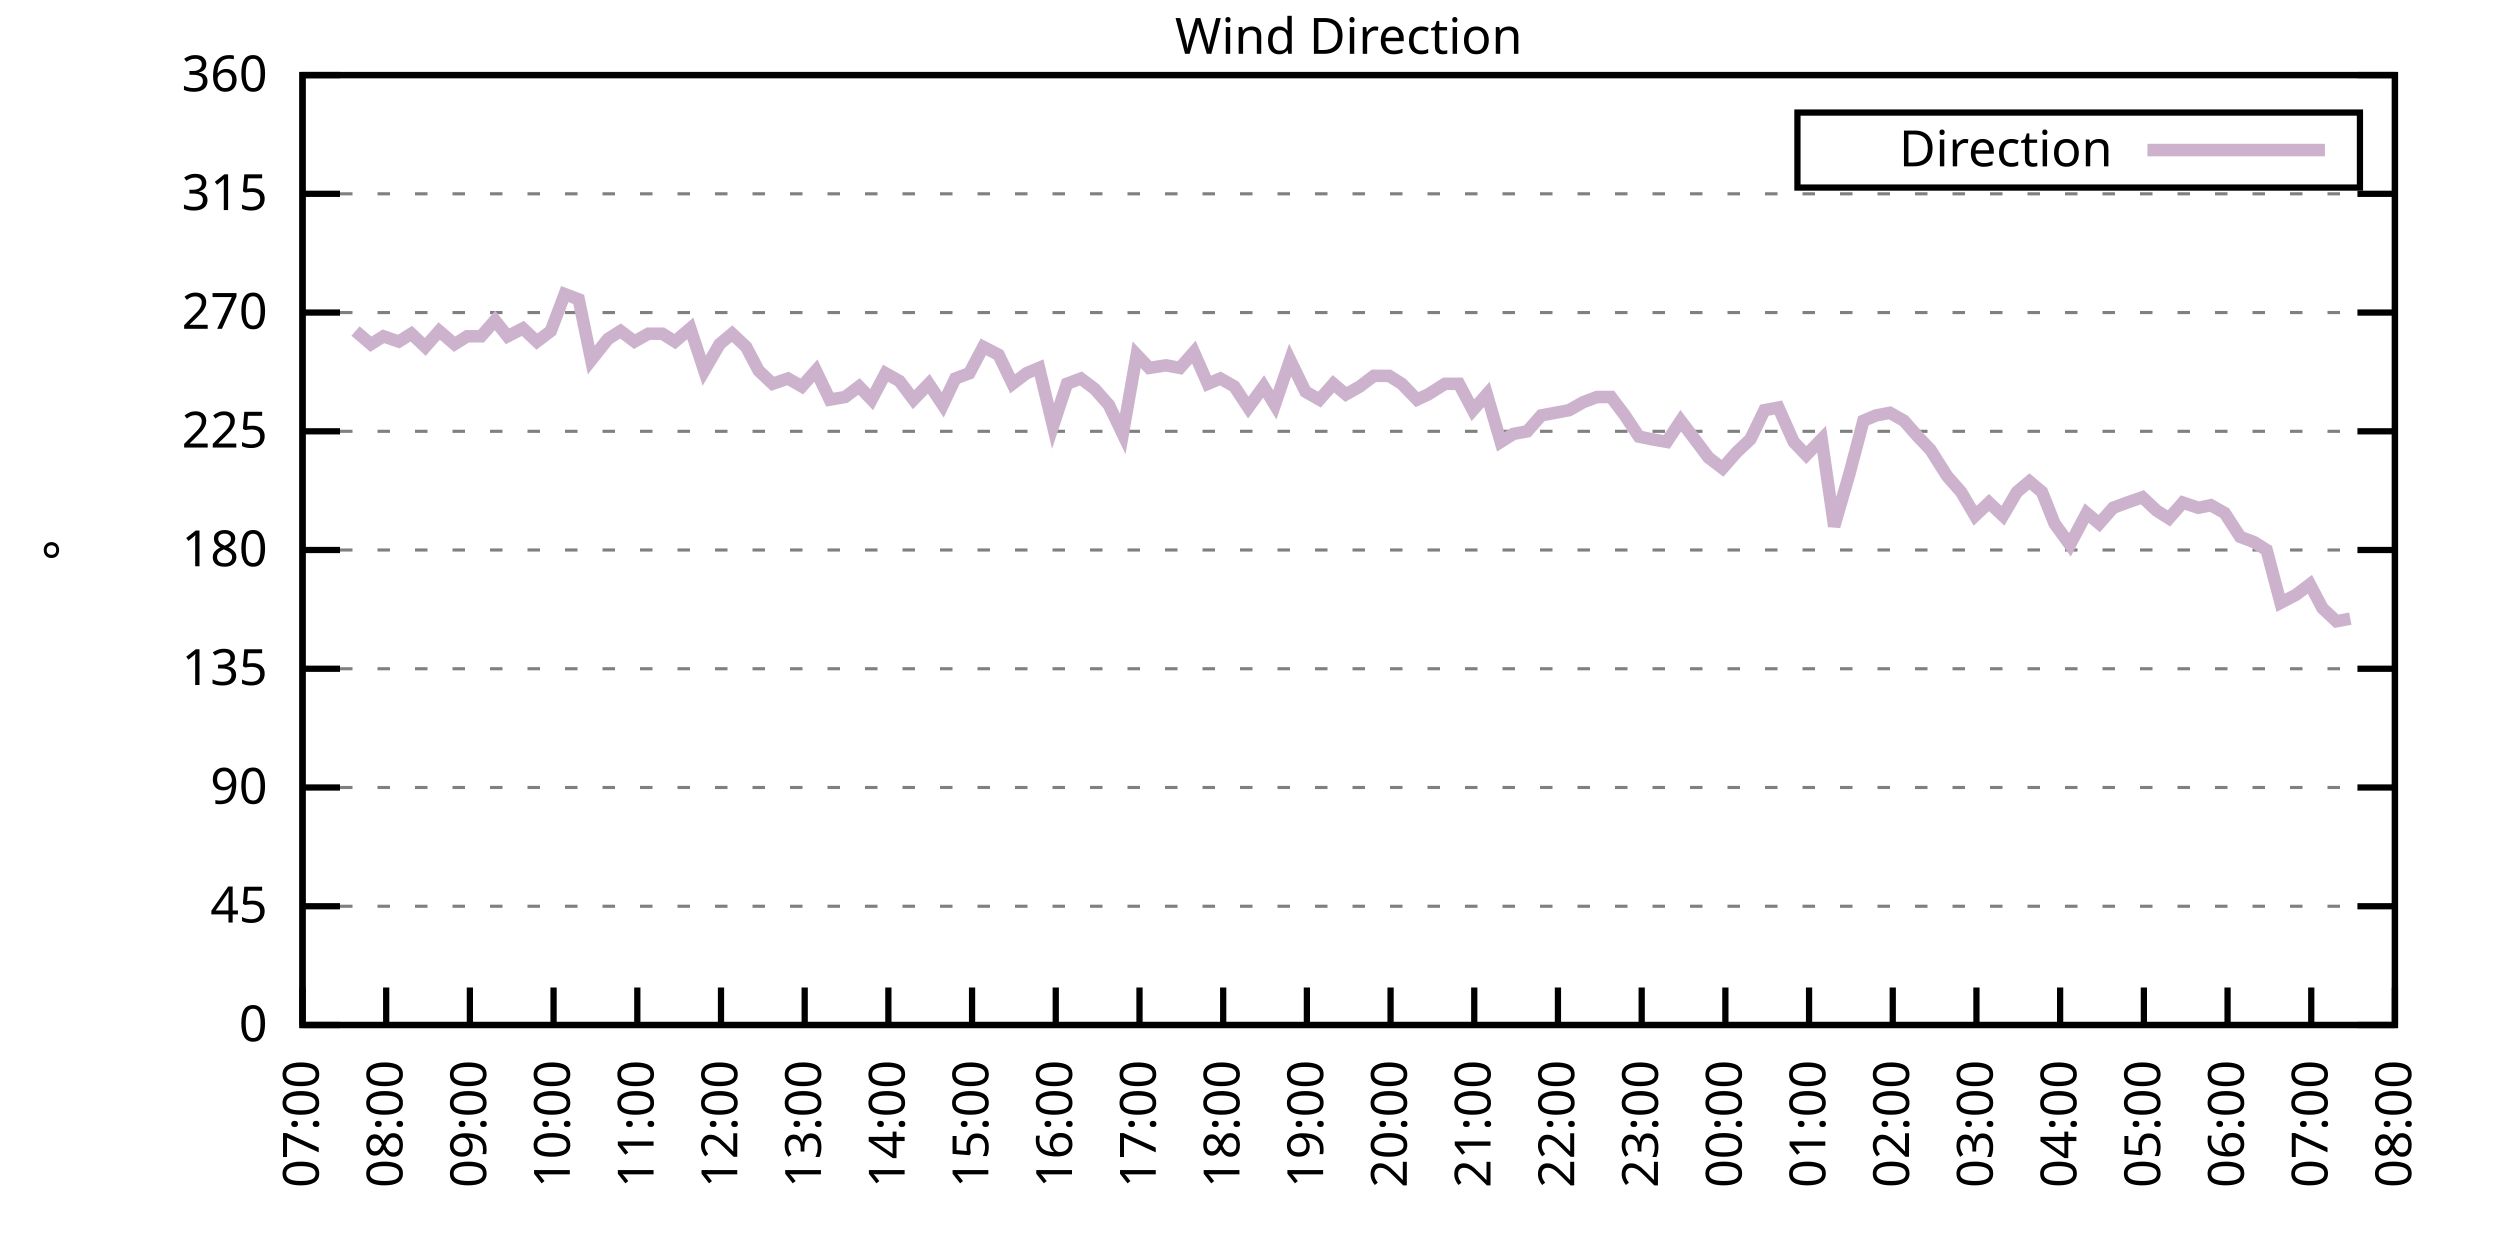
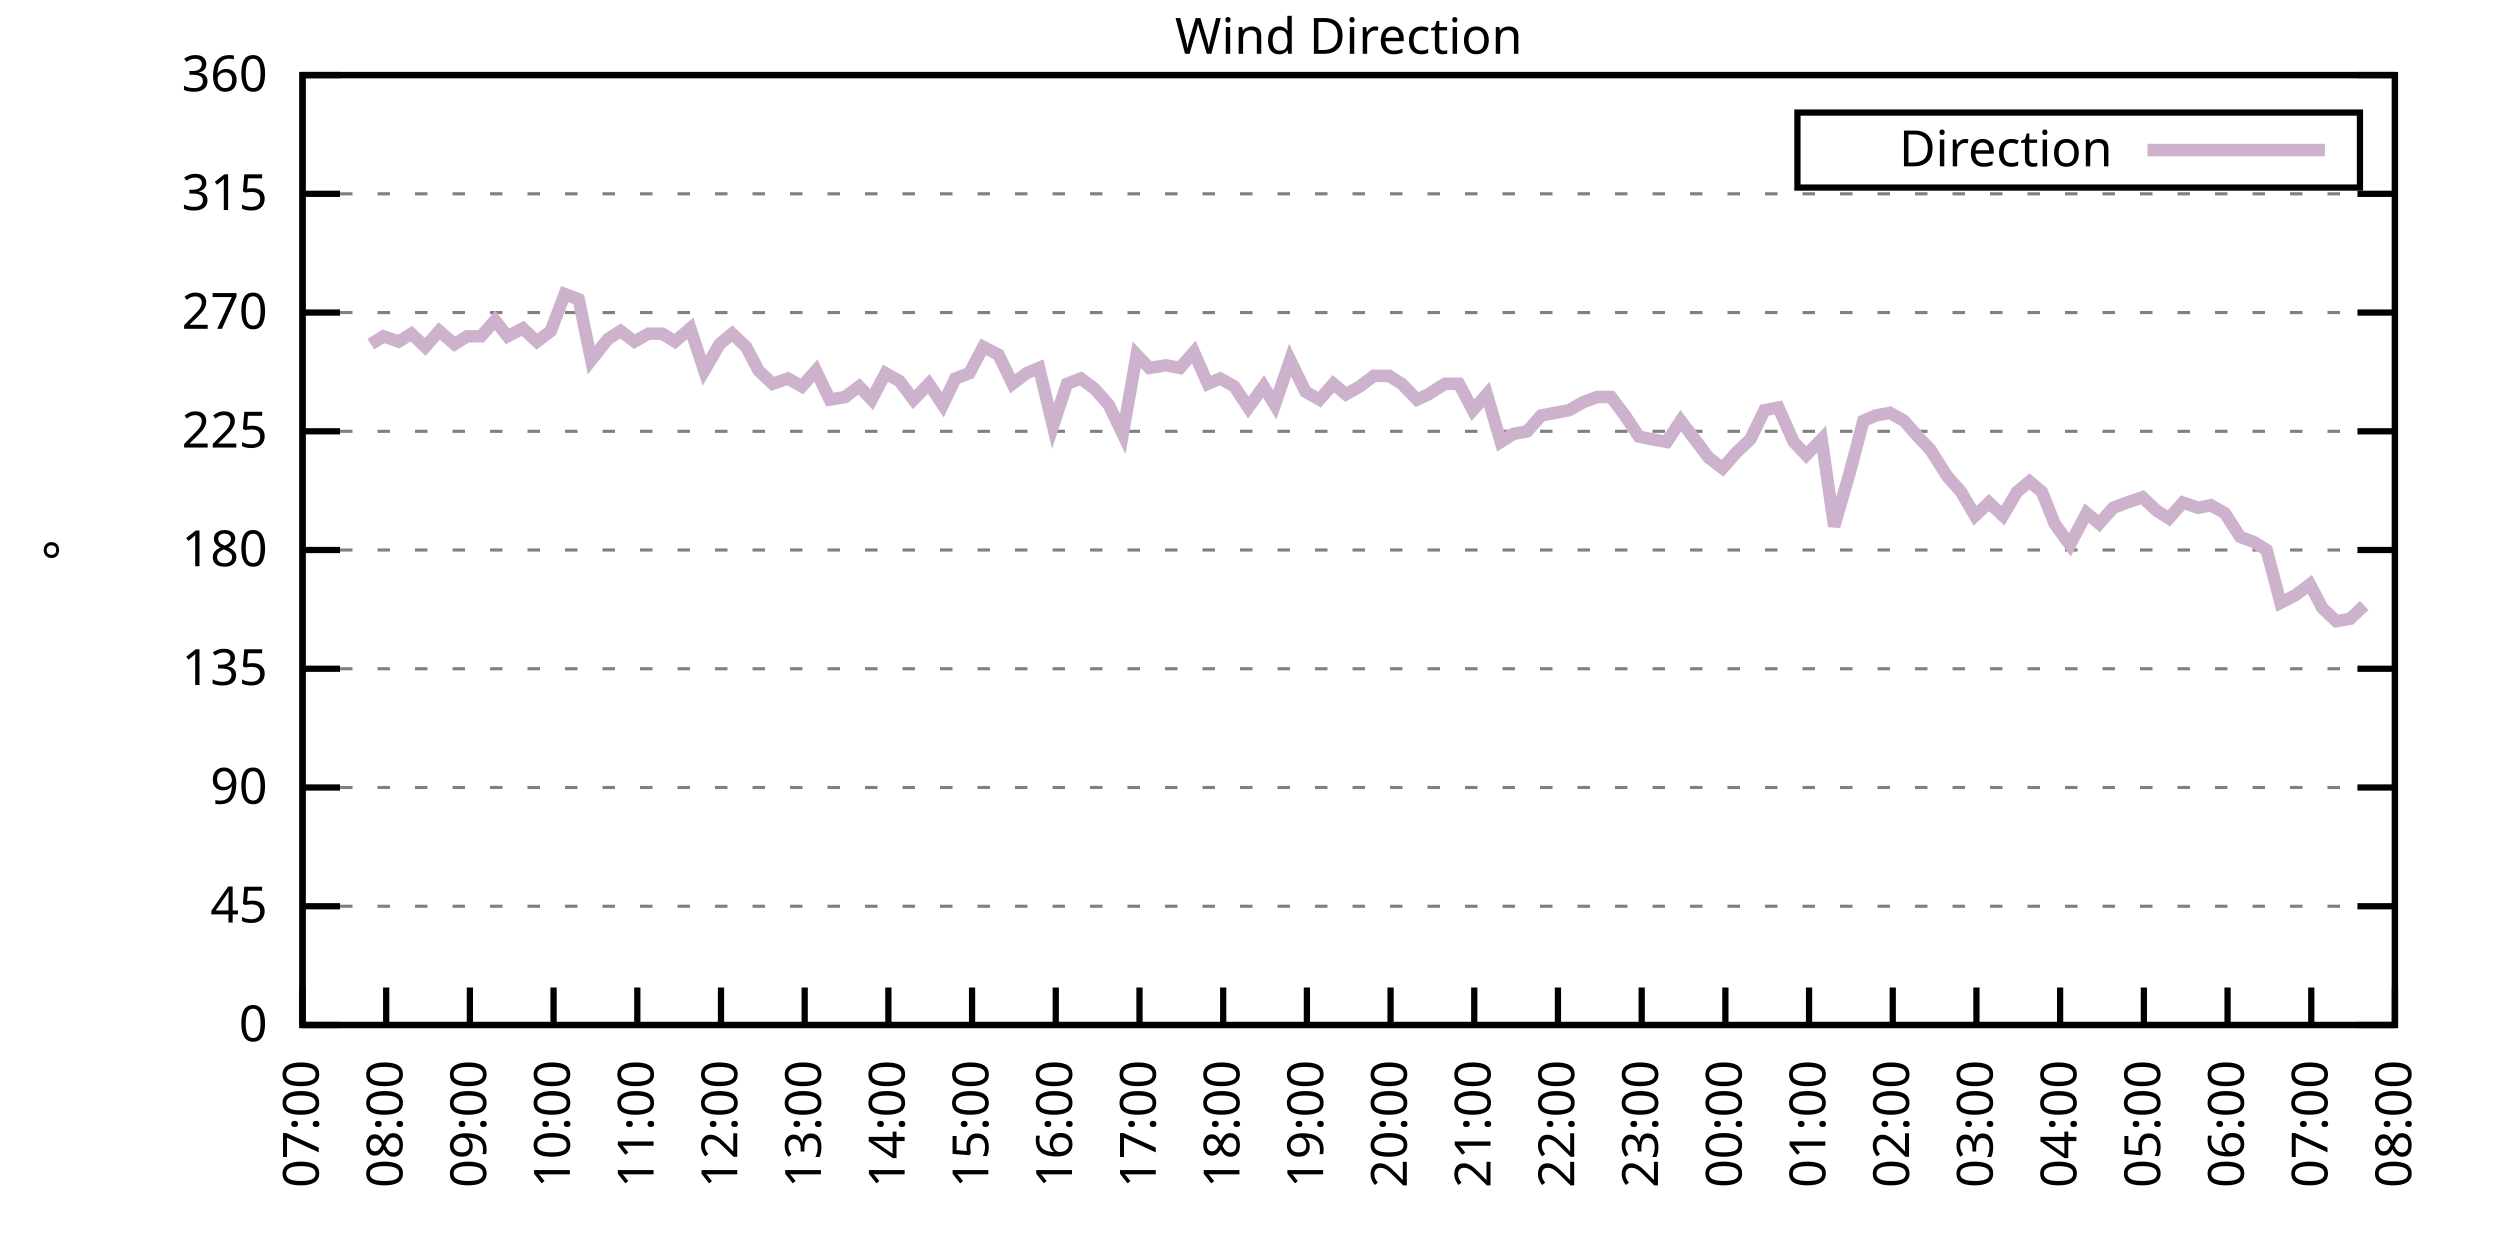
<svg xmlns="http://www.w3.org/2000/svg" xmlns:xlink="http://www.w3.org/1999/xlink" width="400" height="200" viewBox="0 0 400 200">
  <g id="gnuplot_canvas">
    <rect x="0" y="0" width="400" height="200" fill="none" />
    <defs>
      <circle id="gpDot" r="0.5" stroke-width="0.5" stroke="currentColor" />
      <path id="gpPt0" stroke-width="0.333" stroke="currentColor" d="M-1,0 h2 M0,-1 v2" />
      <path id="gpPt1" stroke-width="0.333" stroke="currentColor" d="M-1,-1 L1,1 M1,-1 L-1,1" />
      <path id="gpPt2" stroke-width="0.333" stroke="currentColor" d="M-1,0 L1,0 M0,-1 L0,1 M-1,-1 L1,1 M-1,1 L1,-1" />
      <rect id="gpPt3" stroke-width="0.333" stroke="currentColor" x="-1" y="-1" width="2" height="2" />
      <rect id="gpPt4" stroke-width="0.333" stroke="currentColor" fill="currentColor" x="-1" y="-1" width="2" height="2" />
      <circle id="gpPt5" stroke-width="0.333" stroke="currentColor" cx="0" cy="0" r="1" />
      <use xlink:href="#gpPt5" id="gpPt6" fill="currentColor" stroke="none" />
      <path id="gpPt7" stroke-width="0.333" stroke="currentColor" d="M0,-1.33 L-1.33,0.67 L1.33,0.67 z" />
      <use xlink:href="#gpPt7" id="gpPt8" fill="currentColor" stroke="none" />
      <use xlink:href="#gpPt7" id="gpPt9" stroke="currentColor" transform="rotate(180)" />
      <use xlink:href="#gpPt9" id="gpPt10" fill="currentColor" stroke="none" />
      <use xlink:href="#gpPt3" id="gpPt11" stroke="currentColor" transform="rotate(45)" />
      <use xlink:href="#gpPt11" id="gpPt12" fill="currentColor" stroke="none" />
      <path id="gpPt13" stroke-width="0.333" stroke="currentColor" d="M0,1.330 L1.265,0.411 L0.782,-1.067 L-0.782,-1.076 L-1.265,0.411 z" />
      <use xlink:href="#gpPt13" id="gpPt14" fill="currentColor" stroke="none" />
      <filter id="textbox" filterUnits="objectBoundingBox" x="0" y="0" height="1" width="1">
        <feFlood flood-color="white" flood-opacity="1" result="bgnd" />
        <feComposite in="SourceGraphic" in2="bgnd" operator="atop" />
      </filter>
      <filter id="greybox" filterUnits="objectBoundingBox" x="0" y="0" height="1" width="1">
        <feFlood flood-color="lightgrey" flood-opacity="1" result="grey" />
        <feComposite in="SourceGraphic" in2="grey" operator="atop" />
      </filter>
    </defs>
    <g fill="none" color="white" stroke="currentColor" stroke-width="1.00" stroke-linecap="butt" stroke-linejoin="miter">
</g>
    <g fill="none" color="black" stroke="currentColor" stroke-width="1.00" stroke-linecap="butt" stroke-linejoin="miter">
      <g stroke="none" shape-rendering="crispEdges">
        <polygon fill="rgb(255, 255, 255)" points="48.40,164.00 383.18,164.00 383.18,12.02 48.40,12.02 " />
      </g>
    </g>
    <g fill="none" color="black" stroke="currentColor" stroke-width="1.00" stroke-linecap="butt" stroke-linejoin="miter">
</g>
    <g fill="none" color="black" stroke="black" stroke-width="0.50" stroke-linecap="butt" stroke-linejoin="miter">
</g>
    <g fill="none" color="gray" stroke="currentColor" stroke-width="0.50" stroke-linecap="butt" stroke-linejoin="miter">
      <path stroke="gray" stroke-dasharray="2,4" class="gridline" d="M48.40,164.00 L383.19,164.00  " />
    </g>
    <g fill="none" color="gray" stroke="gray" stroke-width="1.00" stroke-linecap="butt" stroke-linejoin="miter">
</g>
    <g fill="none" color="black" stroke="currentColor" stroke-width="1.00" stroke-linecap="butt" stroke-linejoin="miter">
      <path stroke="black" d="M48.40,164.00 L54.40,164.00 M383.19,164.00 L377.19,164.00  " />
      <g transform="translate(42.80,166.60)" stroke="none" fill="black" font-family="Sans" font-size="8.00" text-anchor="end">
        <text>
          <tspan font-family="Sans"> 0</tspan>
        </text>
      </g>
    </g>
    <g fill="none" color="black" stroke="currentColor" stroke-width="1.00" stroke-linecap="butt" stroke-linejoin="miter">
</g>
    <g fill="none" color="black" stroke="black" stroke-width="0.50" stroke-linecap="butt" stroke-linejoin="miter">
</g>
    <g fill="none" color="gray" stroke="currentColor" stroke-width="0.50" stroke-linecap="butt" stroke-linejoin="miter">
      <path stroke="gray" stroke-dasharray="2,4" class="gridline" d="M48.40,145.00 L383.19,145.00  " />
    </g>
    <g fill="none" color="gray" stroke="gray" stroke-width="1.00" stroke-linecap="butt" stroke-linejoin="miter">
</g>
    <g fill="none" color="black" stroke="currentColor" stroke-width="1.00" stroke-linecap="butt" stroke-linejoin="miter">
      <path stroke="black" d="M48.40,145.00 L54.40,145.00 M383.19,145.00 L377.19,145.00  " />
      <g transform="translate(42.80,147.60)" stroke="none" fill="black" font-family="Sans" font-size="8.00" text-anchor="end">
        <text>
          <tspan font-family="Sans"> 45</tspan>
        </text>
      </g>
    </g>
    <g fill="none" color="black" stroke="currentColor" stroke-width="1.00" stroke-linecap="butt" stroke-linejoin="miter">
</g>
    <g fill="none" color="black" stroke="black" stroke-width="0.50" stroke-linecap="butt" stroke-linejoin="miter">
</g>
    <g fill="none" color="gray" stroke="currentColor" stroke-width="0.50" stroke-linecap="butt" stroke-linejoin="miter">
      <path stroke="gray" stroke-dasharray="2,4" class="gridline" d="M48.40,126.00 L383.19,126.00  " />
    </g>
    <g fill="none" color="gray" stroke="gray" stroke-width="1.00" stroke-linecap="butt" stroke-linejoin="miter">
</g>
    <g fill="none" color="black" stroke="currentColor" stroke-width="1.00" stroke-linecap="butt" stroke-linejoin="miter">
      <path stroke="black" d="M48.40,126.00 L54.40,126.00 M383.19,126.00 L377.19,126.00  " />
      <g transform="translate(42.80,128.60)" stroke="none" fill="black" font-family="Sans" font-size="8.00" text-anchor="end">
        <text>
          <tspan font-family="Sans"> 90</tspan>
        </text>
      </g>
    </g>
    <g fill="none" color="black" stroke="currentColor" stroke-width="1.00" stroke-linecap="butt" stroke-linejoin="miter">
</g>
    <g fill="none" color="black" stroke="black" stroke-width="0.50" stroke-linecap="butt" stroke-linejoin="miter">
</g>
    <g fill="none" color="gray" stroke="currentColor" stroke-width="0.50" stroke-linecap="butt" stroke-linejoin="miter">
      <path stroke="gray" stroke-dasharray="2,4" class="gridline" d="M48.40,107.00 L383.19,107.00  " />
    </g>
    <g fill="none" color="gray" stroke="gray" stroke-width="1.00" stroke-linecap="butt" stroke-linejoin="miter">
</g>
    <g fill="none" color="black" stroke="currentColor" stroke-width="1.00" stroke-linecap="butt" stroke-linejoin="miter">
      <path stroke="black" d="M48.40,107.00 L54.40,107.00 M383.19,107.00 L377.19,107.00  " />
      <g transform="translate(42.80,109.60)" stroke="none" fill="black" font-family="Sans" font-size="8.00" text-anchor="end">
        <text>
          <tspan font-family="Sans"> 135</tspan>
        </text>
      </g>
    </g>
    <g fill="none" color="black" stroke="currentColor" stroke-width="1.00" stroke-linecap="butt" stroke-linejoin="miter">
</g>
    <g fill="none" color="black" stroke="black" stroke-width="0.50" stroke-linecap="butt" stroke-linejoin="miter">
</g>
    <g fill="none" color="gray" stroke="currentColor" stroke-width="0.50" stroke-linecap="butt" stroke-linejoin="miter">
      <path stroke="gray" stroke-dasharray="2,4" class="gridline" d="M48.40,88.00 L383.19,88.00  " />
    </g>
    <g fill="none" color="gray" stroke="gray" stroke-width="1.00" stroke-linecap="butt" stroke-linejoin="miter">
</g>
    <g fill="none" color="black" stroke="currentColor" stroke-width="1.00" stroke-linecap="butt" stroke-linejoin="miter">
      <path stroke="black" d="M48.40,88.00 L54.40,88.00 M383.19,88.00 L377.19,88.00  " />
      <g transform="translate(42.80,90.60)" stroke="none" fill="black" font-family="Sans" font-size="8.00" text-anchor="end">
        <text>
          <tspan font-family="Sans"> 180</tspan>
        </text>
      </g>
    </g>
    <g fill="none" color="black" stroke="currentColor" stroke-width="1.00" stroke-linecap="butt" stroke-linejoin="miter">
</g>
    <g fill="none" color="black" stroke="black" stroke-width="0.50" stroke-linecap="butt" stroke-linejoin="miter">
</g>
    <g fill="none" color="gray" stroke="currentColor" stroke-width="0.50" stroke-linecap="butt" stroke-linejoin="miter">
      <path stroke="gray" stroke-dasharray="2,4" class="gridline" d="M48.40,69.01 L383.19,69.01  " />
    </g>
    <g fill="none" color="gray" stroke="gray" stroke-width="1.00" stroke-linecap="butt" stroke-linejoin="miter">
</g>
    <g fill="none" color="black" stroke="currentColor" stroke-width="1.00" stroke-linecap="butt" stroke-linejoin="miter">
      <path stroke="black" d="M48.40,69.01 L54.40,69.01 M383.19,69.01 L377.19,69.01  " />
      <g transform="translate(42.80,71.61)" stroke="none" fill="black" font-family="Sans" font-size="8.00" text-anchor="end">
        <text>
          <tspan font-family="Sans"> 225</tspan>
        </text>
      </g>
    </g>
    <g fill="none" color="black" stroke="currentColor" stroke-width="1.00" stroke-linecap="butt" stroke-linejoin="miter">
</g>
    <g fill="none" color="black" stroke="black" stroke-width="0.50" stroke-linecap="butt" stroke-linejoin="miter">
</g>
    <g fill="none" color="gray" stroke="currentColor" stroke-width="0.50" stroke-linecap="butt" stroke-linejoin="miter">
      <path stroke="gray" stroke-dasharray="2,4" class="gridline" d="M48.40,50.01 L383.19,50.01  " />
    </g>
    <g fill="none" color="gray" stroke="gray" stroke-width="1.00" stroke-linecap="butt" stroke-linejoin="miter">
</g>
    <g fill="none" color="black" stroke="currentColor" stroke-width="1.00" stroke-linecap="butt" stroke-linejoin="miter">
      <path stroke="black" d="M48.40,50.01 L54.40,50.01 M383.19,50.01 L377.19,50.01  " />
      <g transform="translate(42.80,52.61)" stroke="none" fill="black" font-family="Sans" font-size="8.00" text-anchor="end">
        <text>
          <tspan font-family="Sans"> 270</tspan>
        </text>
      </g>
    </g>
    <g fill="none" color="black" stroke="currentColor" stroke-width="1.00" stroke-linecap="butt" stroke-linejoin="miter">
</g>
    <g fill="none" color="black" stroke="black" stroke-width="0.50" stroke-linecap="butt" stroke-linejoin="miter">
</g>
    <g fill="none" color="gray" stroke="currentColor" stroke-width="0.50" stroke-linecap="butt" stroke-linejoin="miter">
      <path stroke="gray" stroke-dasharray="2,4" class="gridline" d="M48.40,31.01 L383.19,31.01  " />
    </g>
    <g fill="none" color="gray" stroke="gray" stroke-width="1.00" stroke-linecap="butt" stroke-linejoin="miter">
</g>
    <g fill="none" color="black" stroke="currentColor" stroke-width="1.00" stroke-linecap="butt" stroke-linejoin="miter">
      <path stroke="black" d="M48.40,31.01 L54.40,31.01 M383.19,31.01 L377.19,31.01  " />
      <g transform="translate(42.80,33.61)" stroke="none" fill="black" font-family="Sans" font-size="8.00" text-anchor="end">
        <text>
          <tspan font-family="Sans"> 315</tspan>
        </text>
      </g>
    </g>
    <g fill="none" color="black" stroke="currentColor" stroke-width="1.00" stroke-linecap="butt" stroke-linejoin="miter">
</g>
    <g fill="none" color="black" stroke="black" stroke-width="0.50" stroke-linecap="butt" stroke-linejoin="miter">
</g>
    <g fill="none" color="gray" stroke="currentColor" stroke-width="0.50" stroke-linecap="butt" stroke-linejoin="miter">
      <path stroke="gray" stroke-dasharray="2,4" class="gridline" d="M48.40,12.01 L383.19,12.01  " />
    </g>
    <g fill="none" color="gray" stroke="gray" stroke-width="1.00" stroke-linecap="butt" stroke-linejoin="miter">
</g>
    <g fill="none" color="black" stroke="currentColor" stroke-width="1.00" stroke-linecap="butt" stroke-linejoin="miter">
      <path stroke="black" d="M48.40,12.01 L54.40,12.01 M383.19,12.01 L377.19,12.01  " />
      <g transform="translate(42.80,14.61)" stroke="none" fill="black" font-family="Sans" font-size="8.00" text-anchor="end">
        <text>
          <tspan font-family="Sans"> 360</tspan>
        </text>
      </g>
    </g>
    <g fill="none" color="black" stroke="currentColor" stroke-width="1.00" stroke-linecap="butt" stroke-linejoin="miter">
      <path stroke="black" d="M48.40,164.00 L48.40,158.00  " />
      <g transform="translate(51.00,169.60) rotate(270.00)" stroke="none" fill="black" font-family="Sans" font-size="8.00" text-anchor="end">
        <text>
          <tspan font-family="Sans">07:00</tspan>
        </text>
      </g>
    </g>
    <g fill="none" color="black" stroke="currentColor" stroke-width="1.00" stroke-linecap="butt" stroke-linejoin="miter">
      <path stroke="black" d="M61.79,164.00 L61.79,158.00  " />
      <g transform="translate(64.39,169.60) rotate(270.00)" stroke="none" fill="black" font-family="Sans" font-size="8.00" text-anchor="end">
        <text>
          <tspan font-family="Sans">08:00</tspan>
        </text>
      </g>
    </g>
    <g fill="none" color="black" stroke="currentColor" stroke-width="1.00" stroke-linecap="butt" stroke-linejoin="miter">
      <path stroke="black" d="M75.18,164.00 L75.18,158.00  " />
      <g transform="translate(77.78,169.60) rotate(270.00)" stroke="none" fill="black" font-family="Sans" font-size="8.00" text-anchor="end">
        <text>
          <tspan font-family="Sans">09:00</tspan>
        </text>
      </g>
    </g>
    <g fill="none" color="black" stroke="currentColor" stroke-width="1.00" stroke-linecap="butt" stroke-linejoin="miter">
      <path stroke="black" d="M88.57,164.00 L88.57,158.00  " />
      <g transform="translate(91.17,169.60) rotate(270.00)" stroke="none" fill="black" font-family="Sans" font-size="8.00" text-anchor="end">
        <text>
          <tspan font-family="Sans">10:00</tspan>
        </text>
      </g>
    </g>
    <g fill="none" color="black" stroke="currentColor" stroke-width="1.00" stroke-linecap="butt" stroke-linejoin="miter">
      <path stroke="black" d="M101.97,164.00 L101.97,158.00  " />
      <g transform="translate(104.57,169.60) rotate(270.00)" stroke="none" fill="black" font-family="Sans" font-size="8.00" text-anchor="end">
        <text>
          <tspan font-family="Sans">11:00</tspan>
        </text>
      </g>
    </g>
    <g fill="none" color="black" stroke="currentColor" stroke-width="1.00" stroke-linecap="butt" stroke-linejoin="miter">
      <path stroke="black" d="M115.36,164.00 L115.36,158.00  " />
      <g transform="translate(117.96,169.60) rotate(270.00)" stroke="none" fill="black" font-family="Sans" font-size="8.00" text-anchor="end">
        <text>
          <tspan font-family="Sans">12:00</tspan>
        </text>
      </g>
    </g>
    <g fill="none" color="black" stroke="currentColor" stroke-width="1.00" stroke-linecap="butt" stroke-linejoin="miter">
      <path stroke="black" d="M128.75,164.00 L128.75,158.00  " />
      <g transform="translate(131.35,169.60) rotate(270.00)" stroke="none" fill="black" font-family="Sans" font-size="8.00" text-anchor="end">
        <text>
          <tspan font-family="Sans">13:00</tspan>
        </text>
      </g>
    </g>
    <g fill="none" color="black" stroke="currentColor" stroke-width="1.00" stroke-linecap="butt" stroke-linejoin="miter">
      <path stroke="black" d="M142.14,164.00 L142.14,158.00  " />
      <g transform="translate(144.74,169.60) rotate(270.00)" stroke="none" fill="black" font-family="Sans" font-size="8.00" text-anchor="end">
        <text>
          <tspan font-family="Sans">14:00</tspan>
        </text>
      </g>
    </g>
    <g fill="none" color="black" stroke="currentColor" stroke-width="1.00" stroke-linecap="butt" stroke-linejoin="miter">
      <path stroke="black" d="M155.53,164.00 L155.53,158.00  " />
      <g transform="translate(158.13,169.60) rotate(270.00)" stroke="none" fill="black" font-family="Sans" font-size="8.00" text-anchor="end">
        <text>
          <tspan font-family="Sans">15:00</tspan>
        </text>
      </g>
    </g>
    <g fill="none" color="black" stroke="currentColor" stroke-width="1.00" stroke-linecap="butt" stroke-linejoin="miter">
      <path stroke="black" d="M168.92,164.00 L168.92,158.00  " />
      <g transform="translate(171.52,169.60) rotate(270.00)" stroke="none" fill="black" font-family="Sans" font-size="8.00" text-anchor="end">
        <text>
          <tspan font-family="Sans">16:00</tspan>
        </text>
      </g>
    </g>
    <g fill="none" color="black" stroke="currentColor" stroke-width="1.00" stroke-linecap="butt" stroke-linejoin="miter">
      <path stroke="black" d="M182.32,164.00 L182.32,158.00  " />
      <g transform="translate(184.92,169.60) rotate(270.00)" stroke="none" fill="black" font-family="Sans" font-size="8.00" text-anchor="end">
        <text>
          <tspan font-family="Sans">17:00</tspan>
        </text>
      </g>
    </g>
    <g fill="none" color="black" stroke="currentColor" stroke-width="1.00" stroke-linecap="butt" stroke-linejoin="miter">
      <path stroke="black" d="M195.71,164.00 L195.71,158.00  " />
      <g transform="translate(198.31,169.60) rotate(270.00)" stroke="none" fill="black" font-family="Sans" font-size="8.00" text-anchor="end">
        <text>
          <tspan font-family="Sans">18:00</tspan>
        </text>
      </g>
    </g>
    <g fill="none" color="black" stroke="currentColor" stroke-width="1.00" stroke-linecap="butt" stroke-linejoin="miter">
      <path stroke="black" d="M209.10,164.00 L209.10,158.00  " />
      <g transform="translate(211.70,169.60) rotate(270.00)" stroke="none" fill="black" font-family="Sans" font-size="8.00" text-anchor="end">
        <text>
          <tspan font-family="Sans">19:00</tspan>
        </text>
      </g>
    </g>
    <g fill="none" color="black" stroke="currentColor" stroke-width="1.00" stroke-linecap="butt" stroke-linejoin="miter">
      <path stroke="black" d="M222.49,164.00 L222.49,158.00  " />
      <g transform="translate(225.09,169.60) rotate(270.00)" stroke="none" fill="black" font-family="Sans" font-size="8.00" text-anchor="end">
        <text>
          <tspan font-family="Sans">20:00</tspan>
        </text>
      </g>
    </g>
    <g fill="none" color="black" stroke="currentColor" stroke-width="1.00" stroke-linecap="butt" stroke-linejoin="miter">
      <path stroke="black" d="M235.88,164.00 L235.88,158.00  " />
      <g transform="translate(238.48,169.60) rotate(270.00)" stroke="none" fill="black" font-family="Sans" font-size="8.00" text-anchor="end">
        <text>
          <tspan font-family="Sans">21:00</tspan>
        </text>
      </g>
    </g>
    <g fill="none" color="black" stroke="currentColor" stroke-width="1.00" stroke-linecap="butt" stroke-linejoin="miter">
      <path stroke="black" d="M249.27,164.00 L249.27,158.00  " />
      <g transform="translate(251.87,169.60) rotate(270.00)" stroke="none" fill="black" font-family="Sans" font-size="8.00" text-anchor="end">
        <text>
          <tspan font-family="Sans">22:00</tspan>
        </text>
      </g>
    </g>
    <g fill="none" color="black" stroke="currentColor" stroke-width="1.00" stroke-linecap="butt" stroke-linejoin="miter">
      <path stroke="black" d="M262.67,164.00 L262.67,158.00  " />
      <g transform="translate(265.27,169.60) rotate(270.00)" stroke="none" fill="black" font-family="Sans" font-size="8.00" text-anchor="end">
        <text>
          <tspan font-family="Sans">23:00</tspan>
        </text>
      </g>
    </g>
    <g fill="none" color="black" stroke="currentColor" stroke-width="1.00" stroke-linecap="butt" stroke-linejoin="miter">
      <path stroke="black" d="M276.06,164.00 L276.06,158.00  " />
      <g transform="translate(278.66,169.60) rotate(270.00)" stroke="none" fill="black" font-family="Sans" font-size="8.00" text-anchor="end">
        <text>
          <tspan font-family="Sans">00:00</tspan>
        </text>
      </g>
    </g>
    <g fill="none" color="black" stroke="currentColor" stroke-width="1.00" stroke-linecap="butt" stroke-linejoin="miter">
      <path stroke="black" d="M289.45,164.00 L289.45,158.00  " />
      <g transform="translate(292.05,169.60) rotate(270.00)" stroke="none" fill="black" font-family="Sans" font-size="8.00" text-anchor="end">
        <text>
          <tspan font-family="Sans">01:00</tspan>
        </text>
      </g>
    </g>
    <g fill="none" color="black" stroke="currentColor" stroke-width="1.00" stroke-linecap="butt" stroke-linejoin="miter">
      <path stroke="black" d="M302.84,164.00 L302.84,158.00  " />
      <g transform="translate(305.44,169.60) rotate(270.00)" stroke="none" fill="black" font-family="Sans" font-size="8.00" text-anchor="end">
        <text>
          <tspan font-family="Sans">02:00</tspan>
        </text>
      </g>
    </g>
    <g fill="none" color="black" stroke="currentColor" stroke-width="1.00" stroke-linecap="butt" stroke-linejoin="miter">
      <path stroke="black" d="M316.23,164.00 L316.23,158.00  " />
      <g transform="translate(318.83,169.60) rotate(270.00)" stroke="none" fill="black" font-family="Sans" font-size="8.00" text-anchor="end">
        <text>
          <tspan font-family="Sans">03:00</tspan>
        </text>
      </g>
    </g>
    <g fill="none" color="black" stroke="currentColor" stroke-width="1.00" stroke-linecap="butt" stroke-linejoin="miter">
      <path stroke="black" d="M329.62,164.00 L329.62,158.00  " />
      <g transform="translate(332.22,169.60) rotate(270.00)" stroke="none" fill="black" font-family="Sans" font-size="8.00" text-anchor="end">
        <text>
          <tspan font-family="Sans">04:00</tspan>
        </text>
      </g>
    </g>
    <g fill="none" color="black" stroke="currentColor" stroke-width="1.00" stroke-linecap="butt" stroke-linejoin="miter">
      <path stroke="black" d="M343.02,164.00 L343.02,158.00  " />
      <g transform="translate(345.62,169.60) rotate(270.00)" stroke="none" fill="black" font-family="Sans" font-size="8.00" text-anchor="end">
        <text>
          <tspan font-family="Sans">05:00</tspan>
        </text>
      </g>
    </g>
    <g fill="none" color="black" stroke="currentColor" stroke-width="1.00" stroke-linecap="butt" stroke-linejoin="miter">
      <path stroke="black" d="M356.41,164.00 L356.41,158.00  " />
      <g transform="translate(359.01,169.60) rotate(270.00)" stroke="none" fill="black" font-family="Sans" font-size="8.00" text-anchor="end">
        <text>
          <tspan font-family="Sans">06:00</tspan>
        </text>
      </g>
    </g>
    <g fill="none" color="black" stroke="currentColor" stroke-width="1.00" stroke-linecap="butt" stroke-linejoin="miter">
      <path stroke="black" d="M369.80,164.00 L369.80,158.00  " />
      <g transform="translate(372.40,169.60) rotate(270.00)" stroke="none" fill="black" font-family="Sans" font-size="8.00" text-anchor="end">
        <text>
          <tspan font-family="Sans">07:00</tspan>
        </text>
      </g>
    </g>
    <g fill="none" color="black" stroke="currentColor" stroke-width="1.00" stroke-linecap="butt" stroke-linejoin="miter">
      <path stroke="black" d="M383.19,164.00 L383.19,158.00  " />
      <g transform="translate(385.79,169.60) rotate(270.00)" stroke="none" fill="black" font-family="Sans" font-size="8.00" text-anchor="end">
        <text>
          <tspan font-family="Sans">08:00</tspan>
        </text>
      </g>
    </g>
    <g fill="none" color="black" stroke="currentColor" stroke-width="1.00" stroke-linecap="butt" stroke-linejoin="miter">
</g>
    <g fill="none" color="black" stroke="currentColor" stroke-width="1.00" stroke-linecap="butt" stroke-linejoin="miter">
      <path stroke="black" d="M48.40,12.01 L48.40,164.00 L383.19,164.00 L383.19,12.01 L48.40,12.01 Z  " />
    </g>
    <g fill="none" color="black" stroke="currentColor" stroke-width="1.00" stroke-linecap="butt" stroke-linejoin="miter">
</g>
    <g fill="none" color="black" stroke="currentColor" stroke-width="1.00" stroke-linecap="butt" stroke-linejoin="miter">
      <path stroke="black" d="M287.59,30.01 L287.59,18.01 L377.59,18.01 L377.59,30.01 L287.59,30.01 Z  " />
    </g>
    <g id="Wind_direction_plot_1">
      <g fill="none" color="white" stroke="black" stroke-width="2.00" stroke-linecap="butt" stroke-linejoin="miter">
</g>
      <g fill="none" color="black" stroke="currentColor" stroke-width="2.00" stroke-linecap="butt" stroke-linejoin="miter">
        <g transform="translate(337.99,26.61)" stroke="none" fill="black" font-family="Sans" font-size="8.00" text-anchor="end">
          <text>
            <tspan font-family="Sans">Direction</tspan>
          </text>
        </g>
      </g>
      <g fill="none" color="black" stroke="currentColor" stroke-width="2.00" stroke-linecap="butt" stroke-linejoin="miter">
-         <path stroke="rgb(204, 178, 204)" d="M343.59,24.01 L371.99,24.01 M56.88,52.96 L59.34,55.07 L61.35,53.81 L63.80,54.65 L65.81,53.39 L68.04,55.50   L70.27,52.96 L72.73,55.07 L74.74,53.81 L76.97,53.81 L79.20,51.27 L81.21,53.81 L83.66,52.54 L85.90,54.65   L88.13,52.96 L90.36,47.05 L92.59,47.90 L94.60,57.61 L97.28,54.23 L99.29,52.96 L101.52,54.65 L103.75,53.39   L105.98,53.39 L107.99,54.65 L110.45,52.54 L112.68,59.30 L115.13,55.07 L117.14,53.39 L119.38,55.50 L121.38,59.30   L123.62,61.41 L126.07,60.56 L128.30,61.83 L130.54,59.30 L132.77,63.94 L135.22,63.52 L137.45,61.83 L139.46,63.94   L141.69,59.72 L143.93,60.98 L146.16,63.94 L148.61,61.41 L150.85,64.78 L152.85,60.56 L155.09,59.72 L157.32,55.50   L159.77,56.76 L162.01,61.41 L164.24,59.72 L166.25,58.87 L168.48,68.16 L170.71,61.41 L172.94,60.56 L175.17,62.25   L177.41,64.78 L179.64,69.43 L181.87,56.76 L183.88,58.87 L186.56,58.45 L188.79,58.87 L191.02,56.34 L193.25,61.41   L195.26,60.56 L197.49,61.83 L199.73,65.21 L202.18,61.83 L203.97,64.78 L206.42,57.61 L208.88,62.67 L211.11,63.94   L213.34,61.41 L215.35,63.10 L217.58,61.83 L219.81,60.14 L222.27,60.14 L224.28,61.41 L226.73,63.94 L228.52,63.10   L231.20,61.41 L233.43,61.41 L235.66,65.63 L237.89,63.10 L240.12,70.70 L242.13,69.43 L244.36,69.01 L246.60,66.47   L248.83,66.05 L251.06,65.63 L253.29,64.36 L255.52,63.52 L257.76,63.52 L259.99,66.47 L262.22,69.85 L264.23,70.27   L266.68,70.70 L268.92,67.32 L271.15,70.27 L273.38,73.23 L275.61,74.92 L277.84,72.38 L280.07,70.27 L282.31,65.63   L284.54,65.21 L286.99,70.70 L289.00,72.81 L291.46,70.27 L293.47,84.21 L295.92,75.76 L298.15,67.32 L300.16,66.47   L302.39,66.05 L304.63,67.32 L306.86,69.85 L308.87,71.96 L311.54,76.18 L313.78,78.72 L316.01,82.52 L318.24,80.41   L320.47,82.52 L322.70,78.72 L324.71,77.03 L326.72,78.72 L328.73,83.78 L331.19,87.16 L333.86,82.09 L335.87,83.78   L338.10,81.25 L340.34,80.41 L342.79,79.56 L345.02,81.67 L347.03,82.94 L349.26,80.41 L351.72,81.25 L353.73,80.83   L355.96,82.09 L358.42,85.89 L360.65,86.74 L362.66,88.00 L364.89,96.45 L367.34,95.18 L369.58,93.49 L371.58,97.29   L373.82,99.40 L376.05,98.98  " />
+         <path stroke="rgb(204, 178, 204)" d="M343.59,24.01 L371.99,24.01 M59.34,55.07 L61.35,53.81 L63.80,54.65 L65.81,53.39 L68.04,55.50 L70.27,52.96   L72.73,55.07 L74.74,53.81 L76.97,53.81 L79.20,51.27 L81.21,53.81 L83.66,52.54 L85.90,54.65 L88.13,52.96   L90.36,47.05 L92.59,47.90 L94.60,57.61 L97.28,54.23 L99.29,52.96 L101.52,54.65 L103.75,53.39 L105.98,53.39   L107.99,54.65 L110.45,52.54 L112.68,59.30 L115.13,55.07 L117.14,53.39 L119.38,55.50 L121.38,59.30 L123.62,61.41   L126.07,60.56 L128.30,61.83 L130.54,59.30 L132.77,63.94 L135.22,63.52 L137.45,61.83 L139.46,63.94 L141.69,59.72   L143.93,60.98 L146.16,63.94 L148.61,61.41 L150.85,64.78 L152.85,60.56 L155.09,59.72 L157.32,55.50 L159.77,56.76   L162.01,61.41 L164.24,59.72 L166.25,58.87 L168.48,68.16 L170.71,61.41 L172.94,60.56 L175.17,62.25 L177.41,64.78   L179.64,69.43 L181.87,56.76 L183.88,58.87 L186.56,58.45 L188.79,58.87 L191.02,56.34 L193.25,61.41 L195.26,60.56   L197.49,61.83 L199.73,65.21 L202.18,61.83 L203.97,64.78 L206.42,57.61 L208.88,62.67 L211.11,63.94 L213.34,61.41   L215.35,63.10 L217.58,61.83 L219.81,60.14 L222.27,60.14 L224.28,61.41 L226.73,63.94 L228.52,63.10 L231.20,61.41   L233.43,61.41 L235.66,65.63 L237.89,63.10 L240.12,70.70 L242.13,69.43 L244.36,69.01 L246.60,66.47 L248.83,66.05   L251.06,65.63 L253.29,64.36 L255.52,63.52 L257.76,63.52 L259.99,66.47 L262.22,69.85 L264.23,70.27 L266.68,70.70   L268.92,67.32 L271.15,70.27 L273.38,73.23 L275.61,74.92 L277.84,72.38 L280.07,70.27 L282.31,65.63 L284.54,65.21   L286.99,70.70 L289.00,72.81 L291.46,70.27 L293.47,84.21 L295.92,75.76 L298.15,67.32 L300.16,66.47 L302.39,66.05   L304.63,67.32 L306.86,69.85 L308.87,71.96 L311.54,76.18 L313.78,78.72 L316.01,82.52 L318.24,80.41 L320.47,82.52   L322.70,78.72 L324.71,77.03 L326.72,78.72 L328.73,83.78 L331.19,87.16 L333.86,82.09 L335.87,83.78 L338.10,81.25   L340.34,80.41 L342.79,79.56 L345.02,81.67 L347.03,82.94 L349.26,80.41 L351.72,81.25 L353.73,80.83 L355.96,82.09   L358.42,85.89 L360.65,86.74 L362.66,88.00 L364.89,96.45 L367.34,95.18 L369.58,93.49 L371.58,97.29 L373.82,99.40   L376.05,98.98 L378.28,96.87  " />
      </g>
    </g>
    <g fill="none" color="black" stroke="currentColor" stroke-width="2.00" stroke-linecap="butt" stroke-linejoin="miter">
</g>
    <g fill="none" color="black" stroke="black" stroke-width="1.00" stroke-linecap="butt" stroke-linejoin="miter">
</g>
    <g fill="none" color="black" stroke="currentColor" stroke-width="1.00" stroke-linecap="butt" stroke-linejoin="miter">
      <path stroke="black" d="M48.40,12.01 L48.40,164.00 L383.19,164.00 L383.19,12.01 L48.40,12.01 Z  " />
      <g transform="translate(12.80,88.01) rotate(270.00)" stroke="none" fill="black" font-family="Sans" font-size="8.00" text-anchor="middle">
        <text>
          <tspan font-family="Sans">°</tspan>
        </text>
      </g>
    </g>
    <g fill="none" color="black" stroke="currentColor" stroke-width="1.00" stroke-linecap="butt" stroke-linejoin="miter">
</g>
    <g fill="none" color="black" stroke="currentColor" stroke-width="1.00" stroke-linecap="butt" stroke-linejoin="miter">
      <g transform="translate(215.79,8.61)" stroke="none" fill="black" font-family="Sans" font-size="8.00" text-anchor="middle">
        <text>
          <tspan font-family="Sans">Wind Direction</tspan>
        </text>
      </g>
    </g>
    <g fill="none" color="black" stroke="currentColor" stroke-width="1.00" stroke-linecap="butt" stroke-linejoin="miter">
</g>
  </g>
</svg>
